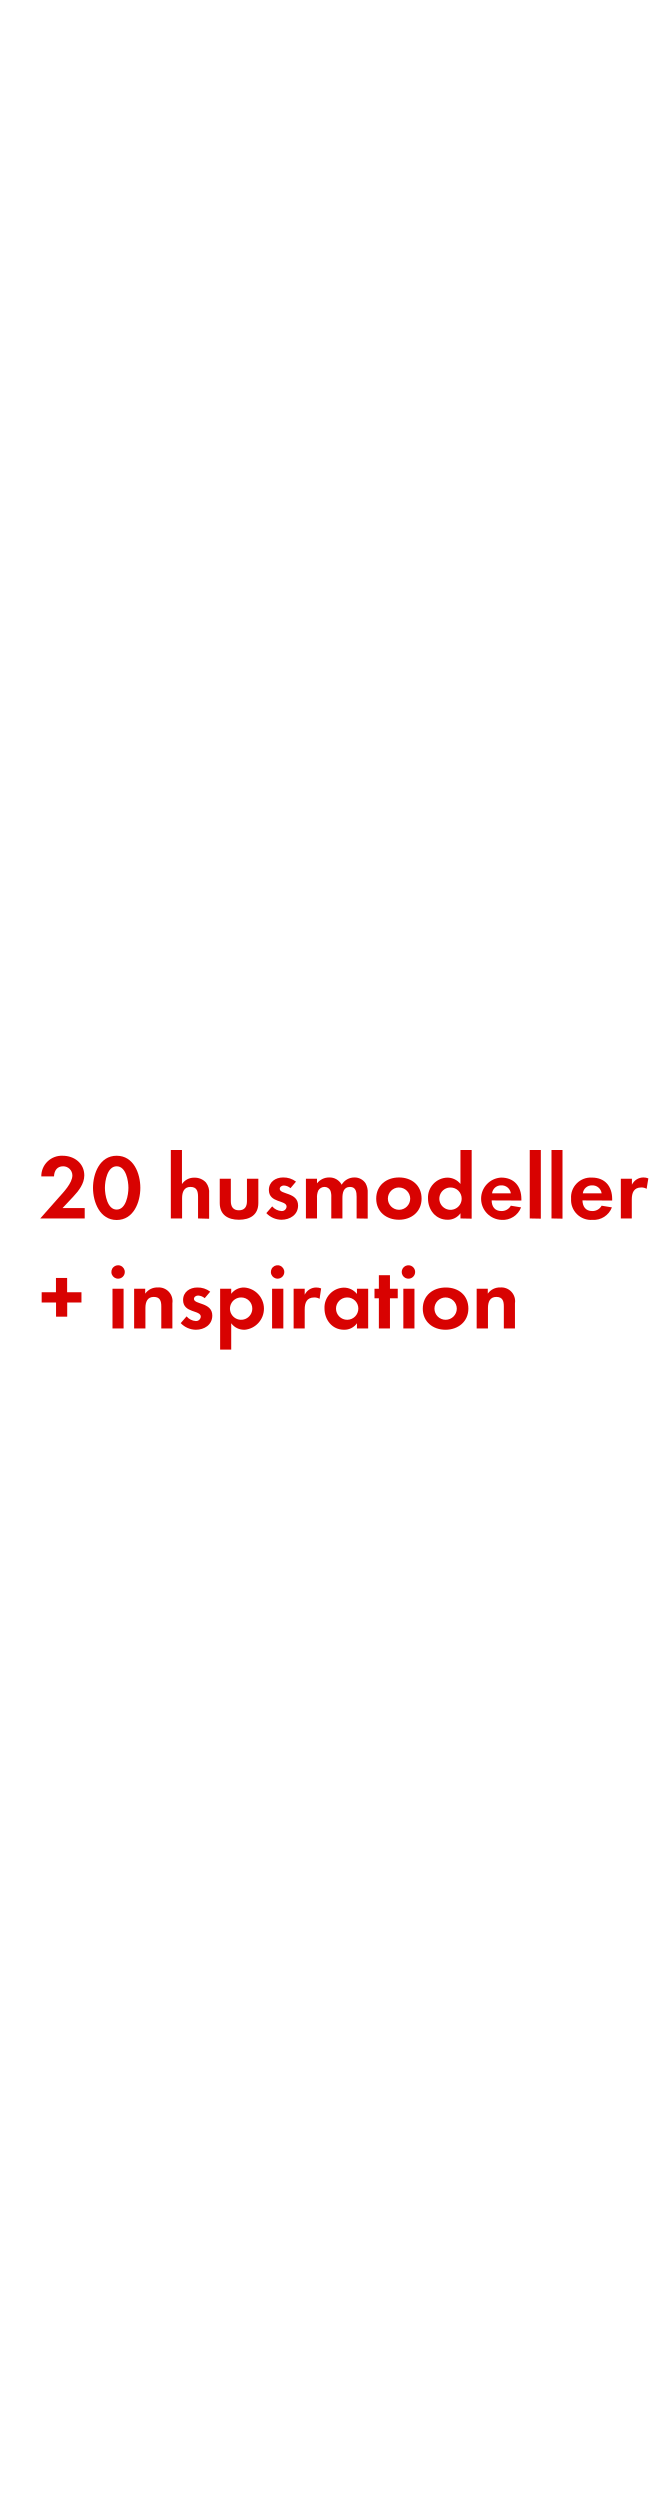
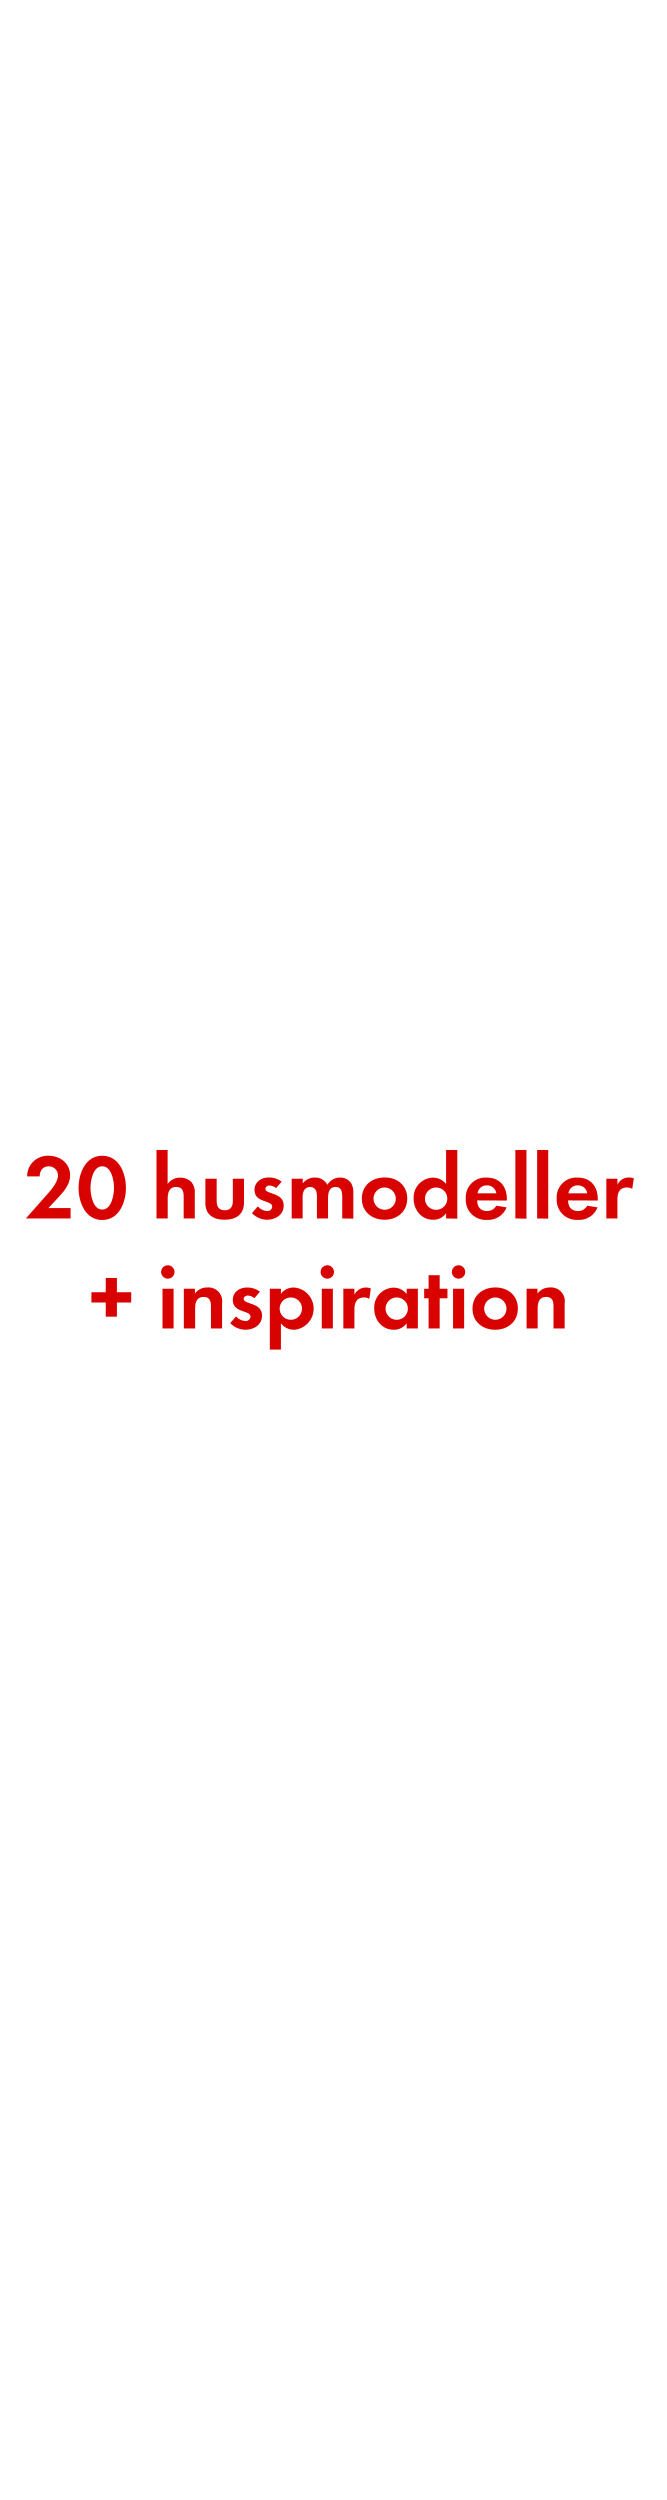
<svg xmlns="http://www.w3.org/2000/svg" id="Layer_1" data-name="Layer 1" viewBox="0 0 160 600">
  <defs>
    <style>.cls-1{fill:#d80201;}</style>
  </defs>
-   <path class="cls-1" d="M9.66,292.43,14,287.52c1.19-1.34,3.37-3.56,3.37-5.43a2.2,2.2,0,0,0-2.23-2.18c-1.45,0-2.13,1.08-2.18,2.42H9.91a4.91,4.91,0,0,1,5.14-4.95c2.76,0,5.18,1.8,5.18,4.71,0,2-1.35,3.72-2.67,5.13L15,289.94h5.33v2.49Z" />
-   <path class="cls-1" d="M28,292.8c-4,0-5.68-4.26-5.68-7.7s1.61-7.72,5.68-7.72,5.68,4.25,5.68,7.7S32.06,292.8,28,292.8Zm0-12.89c-2.24,0-2.82,3.48-2.82,5.17s.58,5.22,2.82,5.22,2.82-3.52,2.82-5.22S30.24,279.91,28,279.91Z" />
-   <path class="cls-1" d="M47.53,292.43v-5.21c0-1.32-.29-2.36-1.83-2.36s-2,1.28-2,2.69v4.88H41V276h2.67v8.18a3.47,3.47,0,0,1,3-1.54,3.65,3.65,0,0,1,2.77,1.17,3.8,3.8,0,0,1,.75,2.69v6Z" />
-   <path class="cls-1" d="M57.34,292.74c-2.62,0-4.6-1.17-4.6-4V282.9H55.4v5.39c0,1.3.55,2.18,1.94,2.18s1.93-.88,1.93-2.18V282.9H62v5.83C62,291.57,60,292.74,57.34,292.74Z" />
-   <path class="cls-1" d="M67.55,292.74a5.05,5.05,0,0,1-3.63-1.59l1.4-1.62a3.15,3.15,0,0,0,2.25,1.12,1.13,1.13,0,0,0,1.21-1.06c0-1.63-4.25-.81-4.25-4,0-1.94,1.61-3,3.41-3a4.91,4.91,0,0,1,3.1,1l-1.32,1.57a2.6,2.6,0,0,0-1.58-.64c-.46,0-1,.28-1,.81,0,1.39,4.4.77,4.4,4C71.53,291.55,69.59,292.74,67.55,292.74Z" />
-   <path class="cls-1" d="M85.59,292.43v-5.21c0-1.13-.18-2.36-1.59-2.36-1.56,0-1.82,1.43-1.82,2.69v4.88H79.51v-5.06a4.4,4.4,0,0,0-.19-1.58,1.55,1.55,0,0,0-1.43-.93,1.74,1.74,0,0,0-1.5.86,3.91,3.91,0,0,0-.31,1.83v4.88H73.42V282.9h2.66V284A3.68,3.68,0,0,1,79,282.59a3.26,3.26,0,0,1,3,1.74,3.53,3.53,0,0,1,3.12-1.74A3.13,3.13,0,0,1,87.74,284a4.2,4.2,0,0,1,.51,2.31v6.16Z" />
-   <path class="cls-1" d="M95.75,292.74c-3,0-5.46-1.89-5.46-5.06s2.42-5.09,5.48-5.09,5.41,1.92,5.41,5.07S98.76,292.74,95.75,292.74Zm0-7.75a2.68,2.68,0,1,0,2.7,2.69A2.7,2.7,0,0,0,95.73,285Z" />
-   <path class="cls-1" d="M110.51,292.43v-1.25a3.68,3.68,0,0,1-3.1,1.56c-2.86,0-4.69-2.38-4.69-5.11a4.77,4.77,0,0,1,4.62-5,4,4,0,0,1,3.17,1.52V276h2.69v16.48ZM108.14,285a2.68,2.68,0,1,0,2.66,2.67A2.66,2.66,0,0,0,108.14,285Z" />
-   <path class="cls-1" d="M118,288.1c0,1.47.75,2.55,2.33,2.55a2.5,2.5,0,0,0,2.27-1.28l2.46.4a4.67,4.67,0,0,1-4.68,3,5.08,5.08,0,0,1-.11-10.15c3.14,0,4.86,2.12,4.86,5.15v.36Zm2.31-3.61a2.16,2.16,0,0,0-2.22,1.91h4.51A2.21,2.21,0,0,0,120.28,284.49Z" />
-   <path class="cls-1" d="M127.14,292.43V276h2.66v16.48Z" />
-   <path class="cls-1" d="M132.36,292.43V276H135v16.48Z" />
-   <path class="cls-1" d="M139.79,288.1c.05,1.47.75,2.55,2.34,2.55a2.49,2.49,0,0,0,2.26-1.28l2.47.4a4.68,4.68,0,0,1-4.69,3,4.78,4.78,0,0,1-5.11-5.08,4.73,4.73,0,0,1,5-5.07c3.15,0,4.86,2.12,4.86,5.15v.36Zm2.31-3.61a2.16,2.16,0,0,0-2.22,1.91h4.51A2.2,2.2,0,0,0,142.1,284.49Z" />
-   <path class="cls-1" d="M155.19,285.32a2.37,2.37,0,0,0-1.27-.33c-1.81,0-2.29,1.28-2.29,2.86v4.58H149V282.9h2.66v1.43a3.07,3.07,0,0,1,2.77-1.74,3.15,3.15,0,0,1,1.17.22Z" />
-   <path class="cls-1" d="M16.13,312.6V316H13.45V312.6H10v-2.46h3.43v-3.43h2.68v3.43h3.44v2.46Z" />
-   <path class="cls-1" d="M28.36,306.88a1.61,1.61,0,1,1,1.59-1.6A1.6,1.6,0,0,1,28.36,306.88ZM27,318.83V309.3h2.66v9.53Z" />
-   <path class="cls-1" d="M38.71,318.83v-5.28c0-1.3-.29-2.29-1.81-2.29s-2,1.21-2,2.64v4.93H32.19V309.3h2.66v1.17a3.53,3.53,0,0,1,3-1.48,3.3,3.3,0,0,1,3.52,3.79v6.05Z" />
-   <path class="cls-1" d="M47,319.14a5.09,5.09,0,0,1-3.63-1.59l1.41-1.62A3.13,3.13,0,0,0,47,317.05,1.13,1.13,0,0,0,48.19,316c0-1.63-4.25-.81-4.25-4,0-1.93,1.61-3,3.41-3a4.91,4.91,0,0,1,3.1,1l-1.32,1.56a2.65,2.65,0,0,0-1.58-.63c-.46,0-1,.28-1,.81,0,1.39,4.4.77,4.4,4C50.94,318,49,319.14,47,319.14Z" />
-   <path class="cls-1" d="M58.68,319.14a3.82,3.82,0,0,1-3.19-1.56v6.33H52.83V309.3h2.66v1.21A3.8,3.8,0,0,1,58.61,309a5.09,5.09,0,0,1,.07,10.15Zm-.79-7.75a2.68,2.68,0,1,0,2.66,2.66A2.65,2.65,0,0,0,57.89,311.39Z" />
-   <path class="cls-1" d="M66.64,306.88a1.61,1.61,0,1,1,1.59-1.6A1.6,1.6,0,0,1,66.64,306.88ZM65.3,318.83V309.3H68v9.53Z" />
-   <path class="cls-1" d="M76.7,311.72a2.38,2.38,0,0,0-1.28-.33c-1.8,0-2.29,1.28-2.29,2.86v4.58H70.47V309.3h2.66v1.43A3.07,3.07,0,0,1,75.91,309a3.1,3.1,0,0,1,1.16.22Z" />
-   <path class="cls-1" d="M85.67,318.83v-1.25a3.67,3.67,0,0,1-3.1,1.56c-2.86,0-4.69-2.38-4.69-5.11a4.77,4.77,0,0,1,4.63-5,4,4,0,0,1,3.16,1.52V309.3h2.69v9.53Zm-2.37-7.44A2.68,2.68,0,1,0,86,314.05,2.65,2.65,0,0,0,83.3,311.39Z" />
-   <path class="cls-1" d="M93.59,311.59v7.24H90.93v-7.24H89.88V309.3h1.05v-3.25h2.66v3.25h1.87v2.29Z" />
-   <path class="cls-1" d="M98.15,306.88a1.61,1.61,0,1,1,0-3.21,1.61,1.61,0,0,1,0,3.21ZM96.8,318.83V309.3h2.67v9.53Z" />
-   <path class="cls-1" d="M106.92,319.14c-3,0-5.45-1.89-5.45-5.06S103.89,309,107,309s5.41,1.92,5.41,5.06S109.94,319.14,106.92,319.14Zm0-7.75a2.68,2.68,0,1,0,2.71,2.69A2.7,2.7,0,0,0,106.9,311.39Z" />
-   <path class="cls-1" d="M120.92,318.83v-5.28c0-1.3-.29-2.29-1.81-2.29s-2,1.21-2,2.64v4.93H114.4V309.3h2.67v1.17a3.52,3.52,0,0,1,3-1.48,3.3,3.3,0,0,1,3.52,3.79v6.05Z" />
+   <path class="cls-1" d="M6.21,292.43l4.34-4.91c1.19-1.34,3.37-3.56,3.37-5.43a2.2,2.2,0,0,0-2.23-2.18c-1.45,0-2.13,1.08-2.18,2.42h-3a4.92,4.92,0,0,1,5.15-4.95c2.75,0,5.17,1.8,5.17,4.71,0,2-1.35,3.72-2.67,5.12l-2.55,2.73h5.33v2.49Z" />
+   <path class="cls-1" d="M24.54,292.8c-4.05,0-5.68-4.26-5.68-7.7s1.61-7.72,5.68-7.72,5.68,4.25,5.68,7.7S28.61,292.8,24.54,292.8Zm0-12.89c-2.24,0-2.82,3.48-2.82,5.17s.58,5.22,2.82,5.22,2.82-3.53,2.82-5.22S26.79,279.91,24.54,279.91Z" />
+   <path class="cls-1" d="M44.08,292.43v-5.22c0-1.32-.29-2.35-1.83-2.35s-2,1.28-2,2.68v4.89H37.56V276h2.67v8.18a3.47,3.47,0,0,1,3-1.54A3.65,3.65,0,0,1,46,283.76a3.78,3.78,0,0,1,.75,2.68v6Z" />
+   <path class="cls-1" d="M53.89,292.74c-2.62,0-4.6-1.17-4.6-4V282.9H52v5.39c0,1.3.55,2.18,1.94,2.18s1.94-.88,1.94-2.18V282.9h2.68v5.83C58.51,291.57,56.51,292.74,53.89,292.74Z" />
+   <path class="cls-1" d="M64.1,292.74a5.05,5.05,0,0,1-3.63-1.59l1.4-1.62a3.15,3.15,0,0,0,2.25,1.12,1.13,1.13,0,0,0,1.21-1.06c0-1.63-4.25-.81-4.25-4,0-1.93,1.61-3,3.41-3a4.91,4.91,0,0,1,3.1,1l-1.32,1.56a2.65,2.65,0,0,0-1.58-.63c-.46,0-1,.28-1,.81,0,1.39,4.4.77,4.4,4C68.08,291.55,66.14,292.74,64.1,292.74Z" />
+   <path class="cls-1" d="M82.14,292.43v-5.22c0-1.12-.18-2.35-1.59-2.35-1.56,0-1.82,1.43-1.82,2.68v4.89H76.06v-5.06a4.43,4.43,0,0,0-.19-1.59,1.55,1.55,0,0,0-1.43-.92,1.74,1.74,0,0,0-1.5.86,3.87,3.87,0,0,0-.31,1.82v4.89H70V282.9h2.66V284a3.68,3.68,0,0,1,2.91-1.39,3.26,3.26,0,0,1,3,1.74,3.52,3.52,0,0,1,3.12-1.74A3.13,3.13,0,0,1,84.29,284a4.2,4.2,0,0,1,.51,2.31v6.16Z" />
+   <path class="cls-1" d="M92.3,292.74c-3,0-5.46-1.89-5.46-5.06s2.42-5.09,5.48-5.09,5.42,1.92,5.42,5.06S95.31,292.74,92.3,292.74Zm0-7.75a2.68,2.68,0,1,0,2.7,2.69A2.7,2.7,0,0,0,92.28,285Z" />
+   <path class="cls-1" d="M107.06,292.43v-1.25a3.68,3.68,0,0,1-3.1,1.56c-2.86,0-4.69-2.38-4.69-5.11a4.77,4.77,0,0,1,4.62-5,4,4,0,0,1,3.17,1.52V276h2.69v16.48ZM104.69,285a2.68,2.68,0,1,0,2.66,2.66A2.66,2.66,0,0,0,104.69,285Z" />
+   <path class="cls-1" d="M114.52,288.1c0,1.47.75,2.55,2.33,2.55a2.5,2.5,0,0,0,2.27-1.28l2.46.4a4.67,4.67,0,0,1-4.68,3,4.78,4.78,0,0,1-5.11-5.09,4.72,4.72,0,0,1,5-5.06c3.14,0,4.86,2.12,4.86,5.15v.36Zm2.31-3.61a2.15,2.15,0,0,0-2.22,1.91h4.51A2.21,2.21,0,0,0,116.83,284.49Z" />
+   <path class="cls-1" d="M123.69,292.43V276h2.66v16.48Z" />
+   <path class="cls-1" d="M128.91,292.43V276h2.66v16.48Z" />
+   <path class="cls-1" d="M136.34,288.1c0,1.47.75,2.55,2.34,2.55a2.49,2.49,0,0,0,2.26-1.28l2.47.4a4.68,4.68,0,0,1-4.69,3,4.78,4.78,0,0,1-5.11-5.09,4.72,4.72,0,0,1,5-5.06c3.15,0,4.86,2.12,4.86,5.15v.36Zm2.31-3.61a2.15,2.15,0,0,0-2.22,1.91h4.51A2.2,2.2,0,0,0,138.65,284.49Z" />
+   <path class="cls-1" d="M151.74,285.32a2.37,2.37,0,0,0-1.27-.33c-1.81,0-2.29,1.28-2.29,2.86v4.58h-2.66V282.9h2.66v1.43a3,3,0,0,1,2.77-1.74,3.15,3.15,0,0,1,1.17.22Z" />
+   <path class="cls-1" d="M28.06,312.6V316H25.38V312.6H21.94v-2.46h3.44v-3.43h2.68v3.43h3.43v2.46Z" />
+   <path class="cls-1" d="M40.29,306.88a1.61,1.61,0,1,1,1.59-1.6A1.6,1.6,0,0,1,40.29,306.88ZM39,318.83V309.3h2.66v9.53Z" />
+   <path class="cls-1" d="M50.63,318.83v-5.28c0-1.3-.28-2.29-1.8-2.29s-2,1.21-2,2.64v4.93H44.12V309.3h2.66v1.17a3.53,3.53,0,0,1,3-1.48,3.3,3.3,0,0,1,3.52,3.79v6.05Z" />
+   <path class="cls-1" d="M58.88,319.14a5.09,5.09,0,0,1-3.63-1.59l1.41-1.62a3.11,3.11,0,0,0,2.24,1.12A1.13,1.13,0,0,0,60.12,316c0-1.63-4.25-.81-4.25-4,0-1.93,1.6-3,3.41-3a4.93,4.93,0,0,1,3.1,1l-1.32,1.56a2.65,2.65,0,0,0-1.58-.63c-.47,0-1,.28-1,.81,0,1.39,4.41.77,4.41,4C62.87,318,60.93,319.14,58.88,319.14Z" />
+   <path class="cls-1" d="M70.61,319.14a3.82,3.82,0,0,1-3.19-1.56v6.33H64.76V309.3h2.66v1.21A3.8,3.8,0,0,1,70.54,309a5.09,5.09,0,0,1,.07,10.15Zm-.79-7.75a2.68,2.68,0,1,0,2.66,2.66A2.66,2.66,0,0,0,69.82,311.39Z" />
+   <path class="cls-1" d="M78.57,306.88a1.61,1.61,0,1,1,1.59-1.6A1.6,1.6,0,0,1,78.57,306.88Zm-1.34,11.95V309.3h2.66v9.53Z" />
+   <path class="cls-1" d="M88.63,311.72a2.38,2.38,0,0,0-1.28-.33c-1.8,0-2.29,1.28-2.29,2.86v4.58H82.4V309.3h2.66v1.43A3.07,3.07,0,0,1,87.83,309a3.15,3.15,0,0,1,1.17.22Z" />
+   <path class="cls-1" d="M97.6,318.83v-1.25a3.68,3.68,0,0,1-3.1,1.56c-2.86,0-4.69-2.38-4.69-5.11a4.77,4.77,0,0,1,4.62-5,4,4,0,0,1,3.17,1.52V309.3h2.69v9.53Zm-2.37-7.44a2.68,2.68,0,1,0,2.66,2.66A2.66,2.66,0,0,0,95.23,311.39Z" />
+   <path class="cls-1" d="M105.52,311.59v7.24h-2.66v-7.24H101.8V309.3h1.06v-3.25h2.66v3.25h1.87v2.29Z" />
+   <path class="cls-1" d="M110.07,306.88a1.61,1.61,0,1,1,1.59-1.6A1.6,1.6,0,0,1,110.07,306.88Zm-1.34,11.95V309.3h2.66v9.53Z" />
+   <path class="cls-1" d="M118.85,319.14c-3,0-5.45-1.89-5.45-5.06s2.42-5.09,5.48-5.09,5.41,1.92,5.41,5.06S121.87,319.14,118.85,319.14Zm0-7.75a2.68,2.68,0,1,0,2.71,2.69A2.7,2.7,0,0,0,118.83,311.39Z" />
+   <path class="cls-1" d="M132.84,318.83v-5.28c0-1.3-.28-2.29-1.8-2.29s-2,1.21-2,2.64v4.93h-2.66V309.3H129v1.17a3.55,3.55,0,0,1,3-1.48,3.3,3.3,0,0,1,3.52,3.79v6.05Z" />
</svg>
